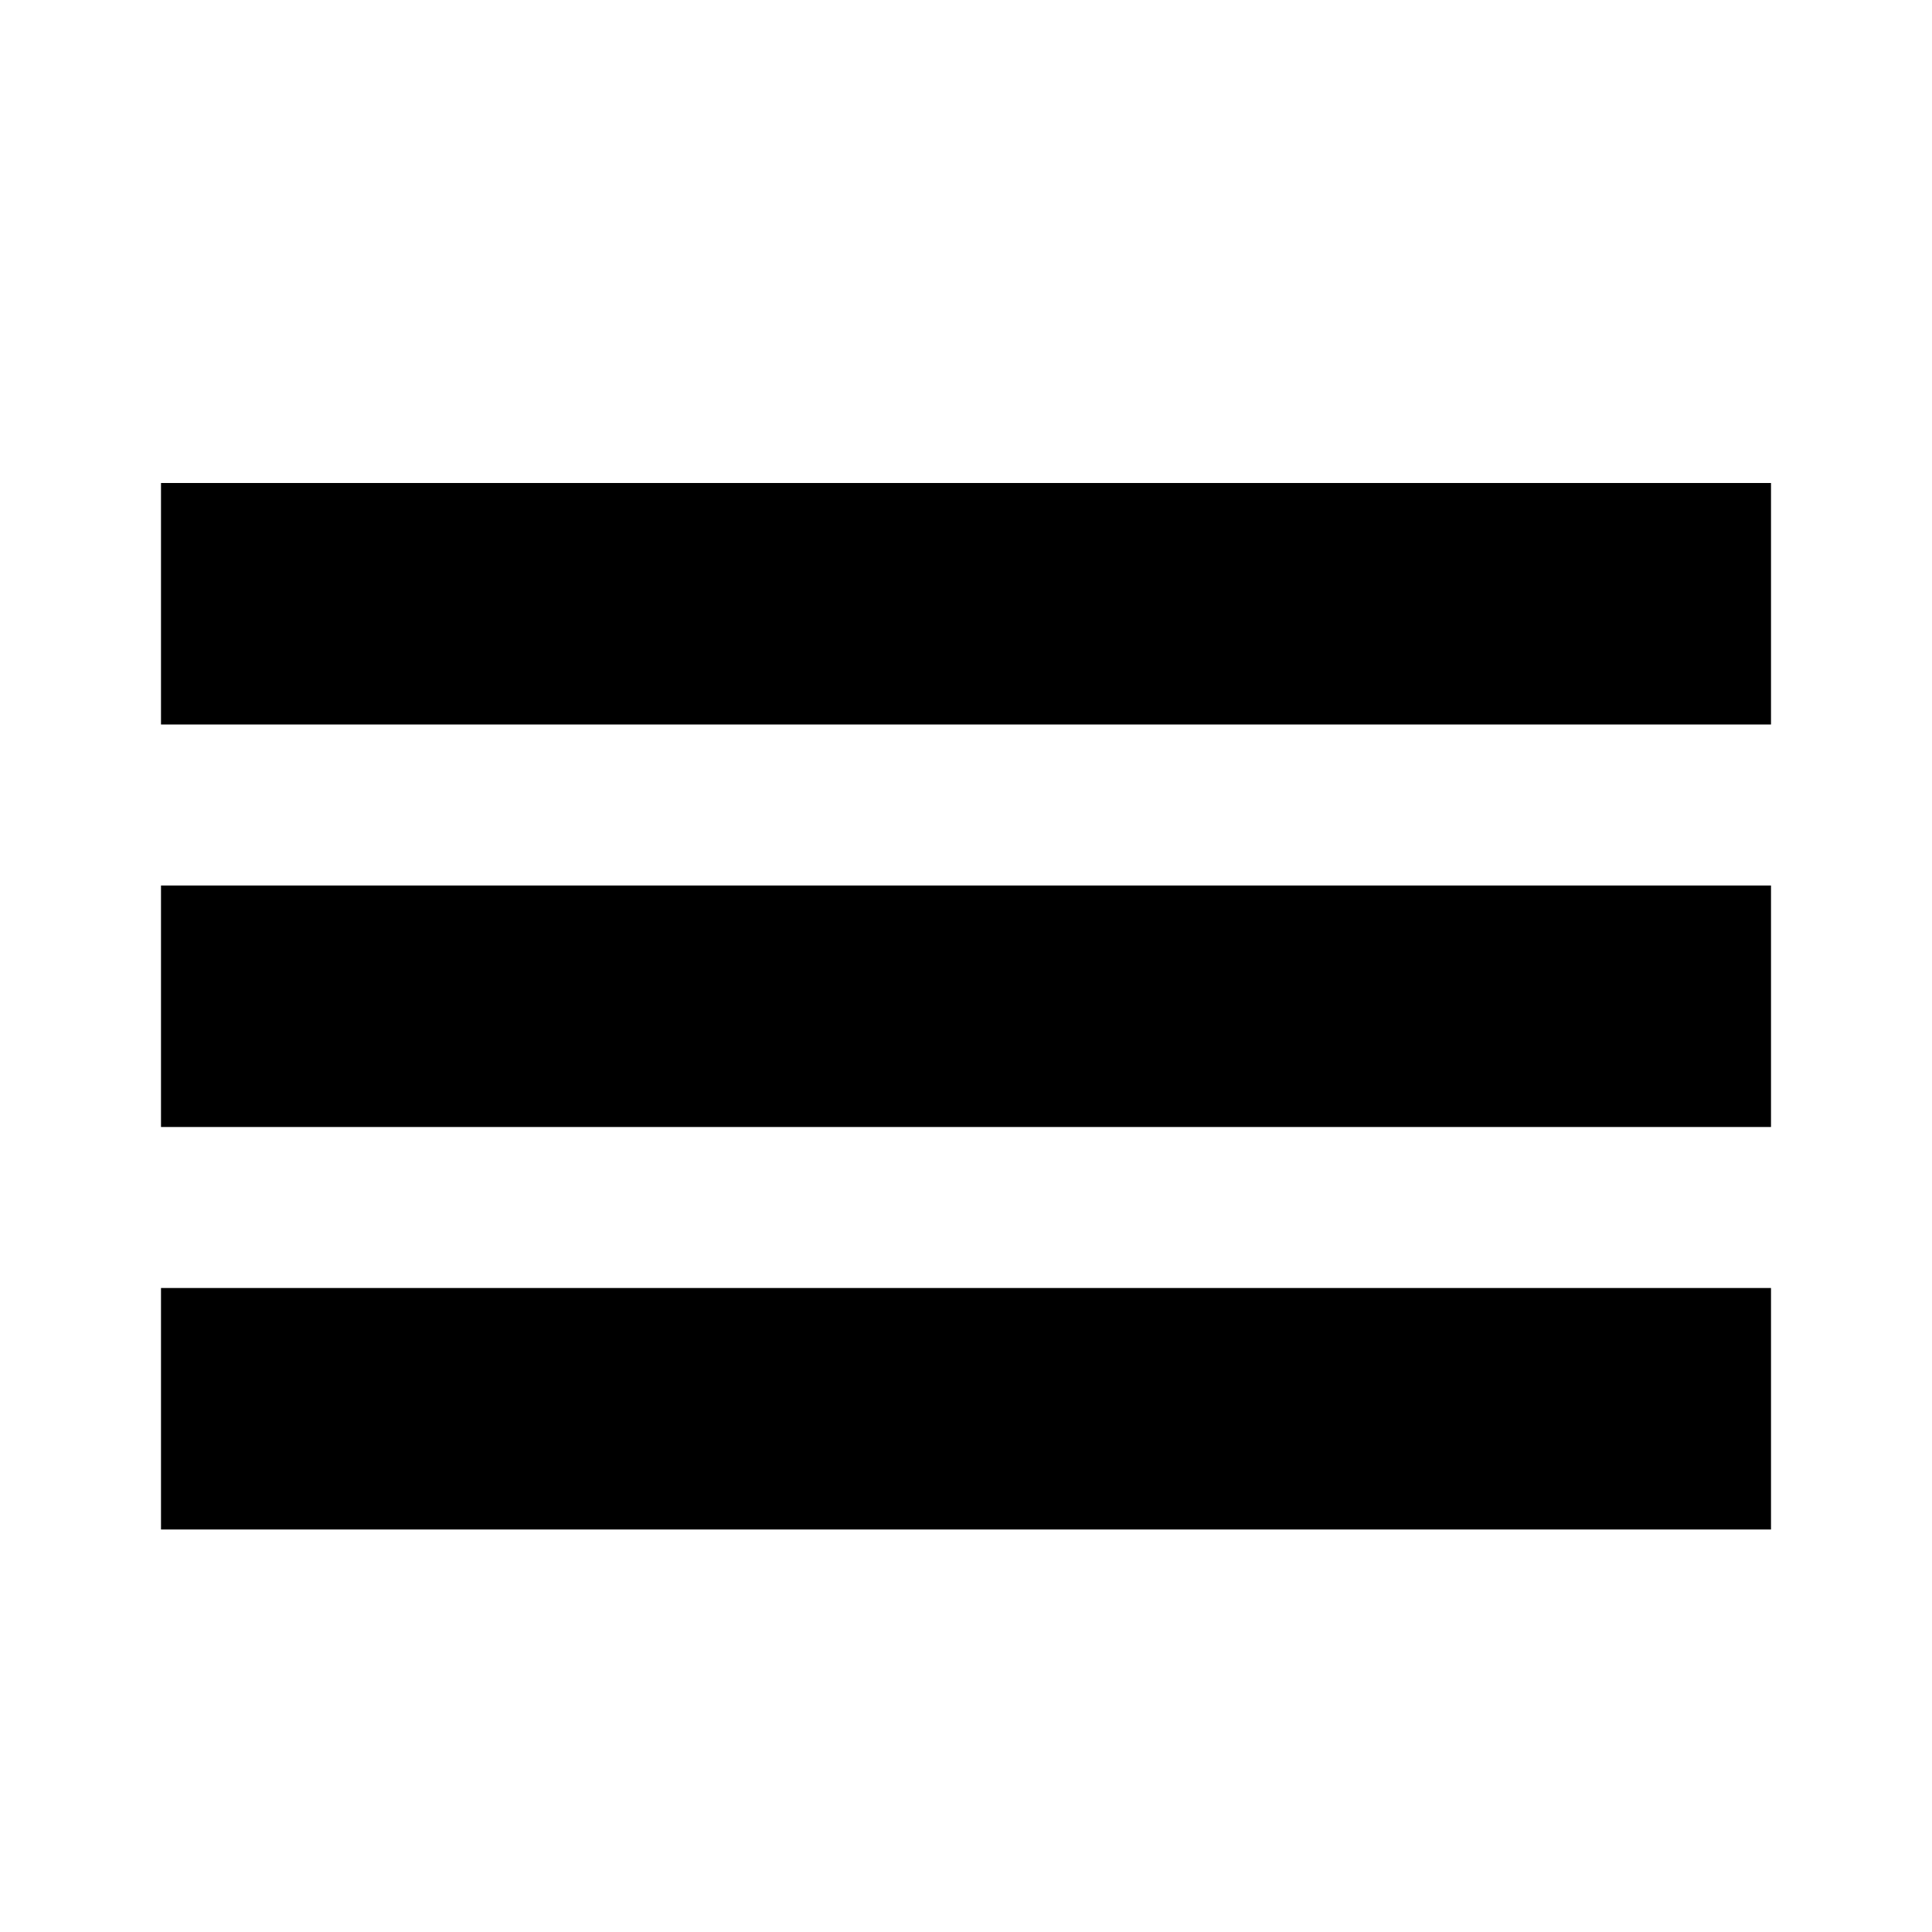
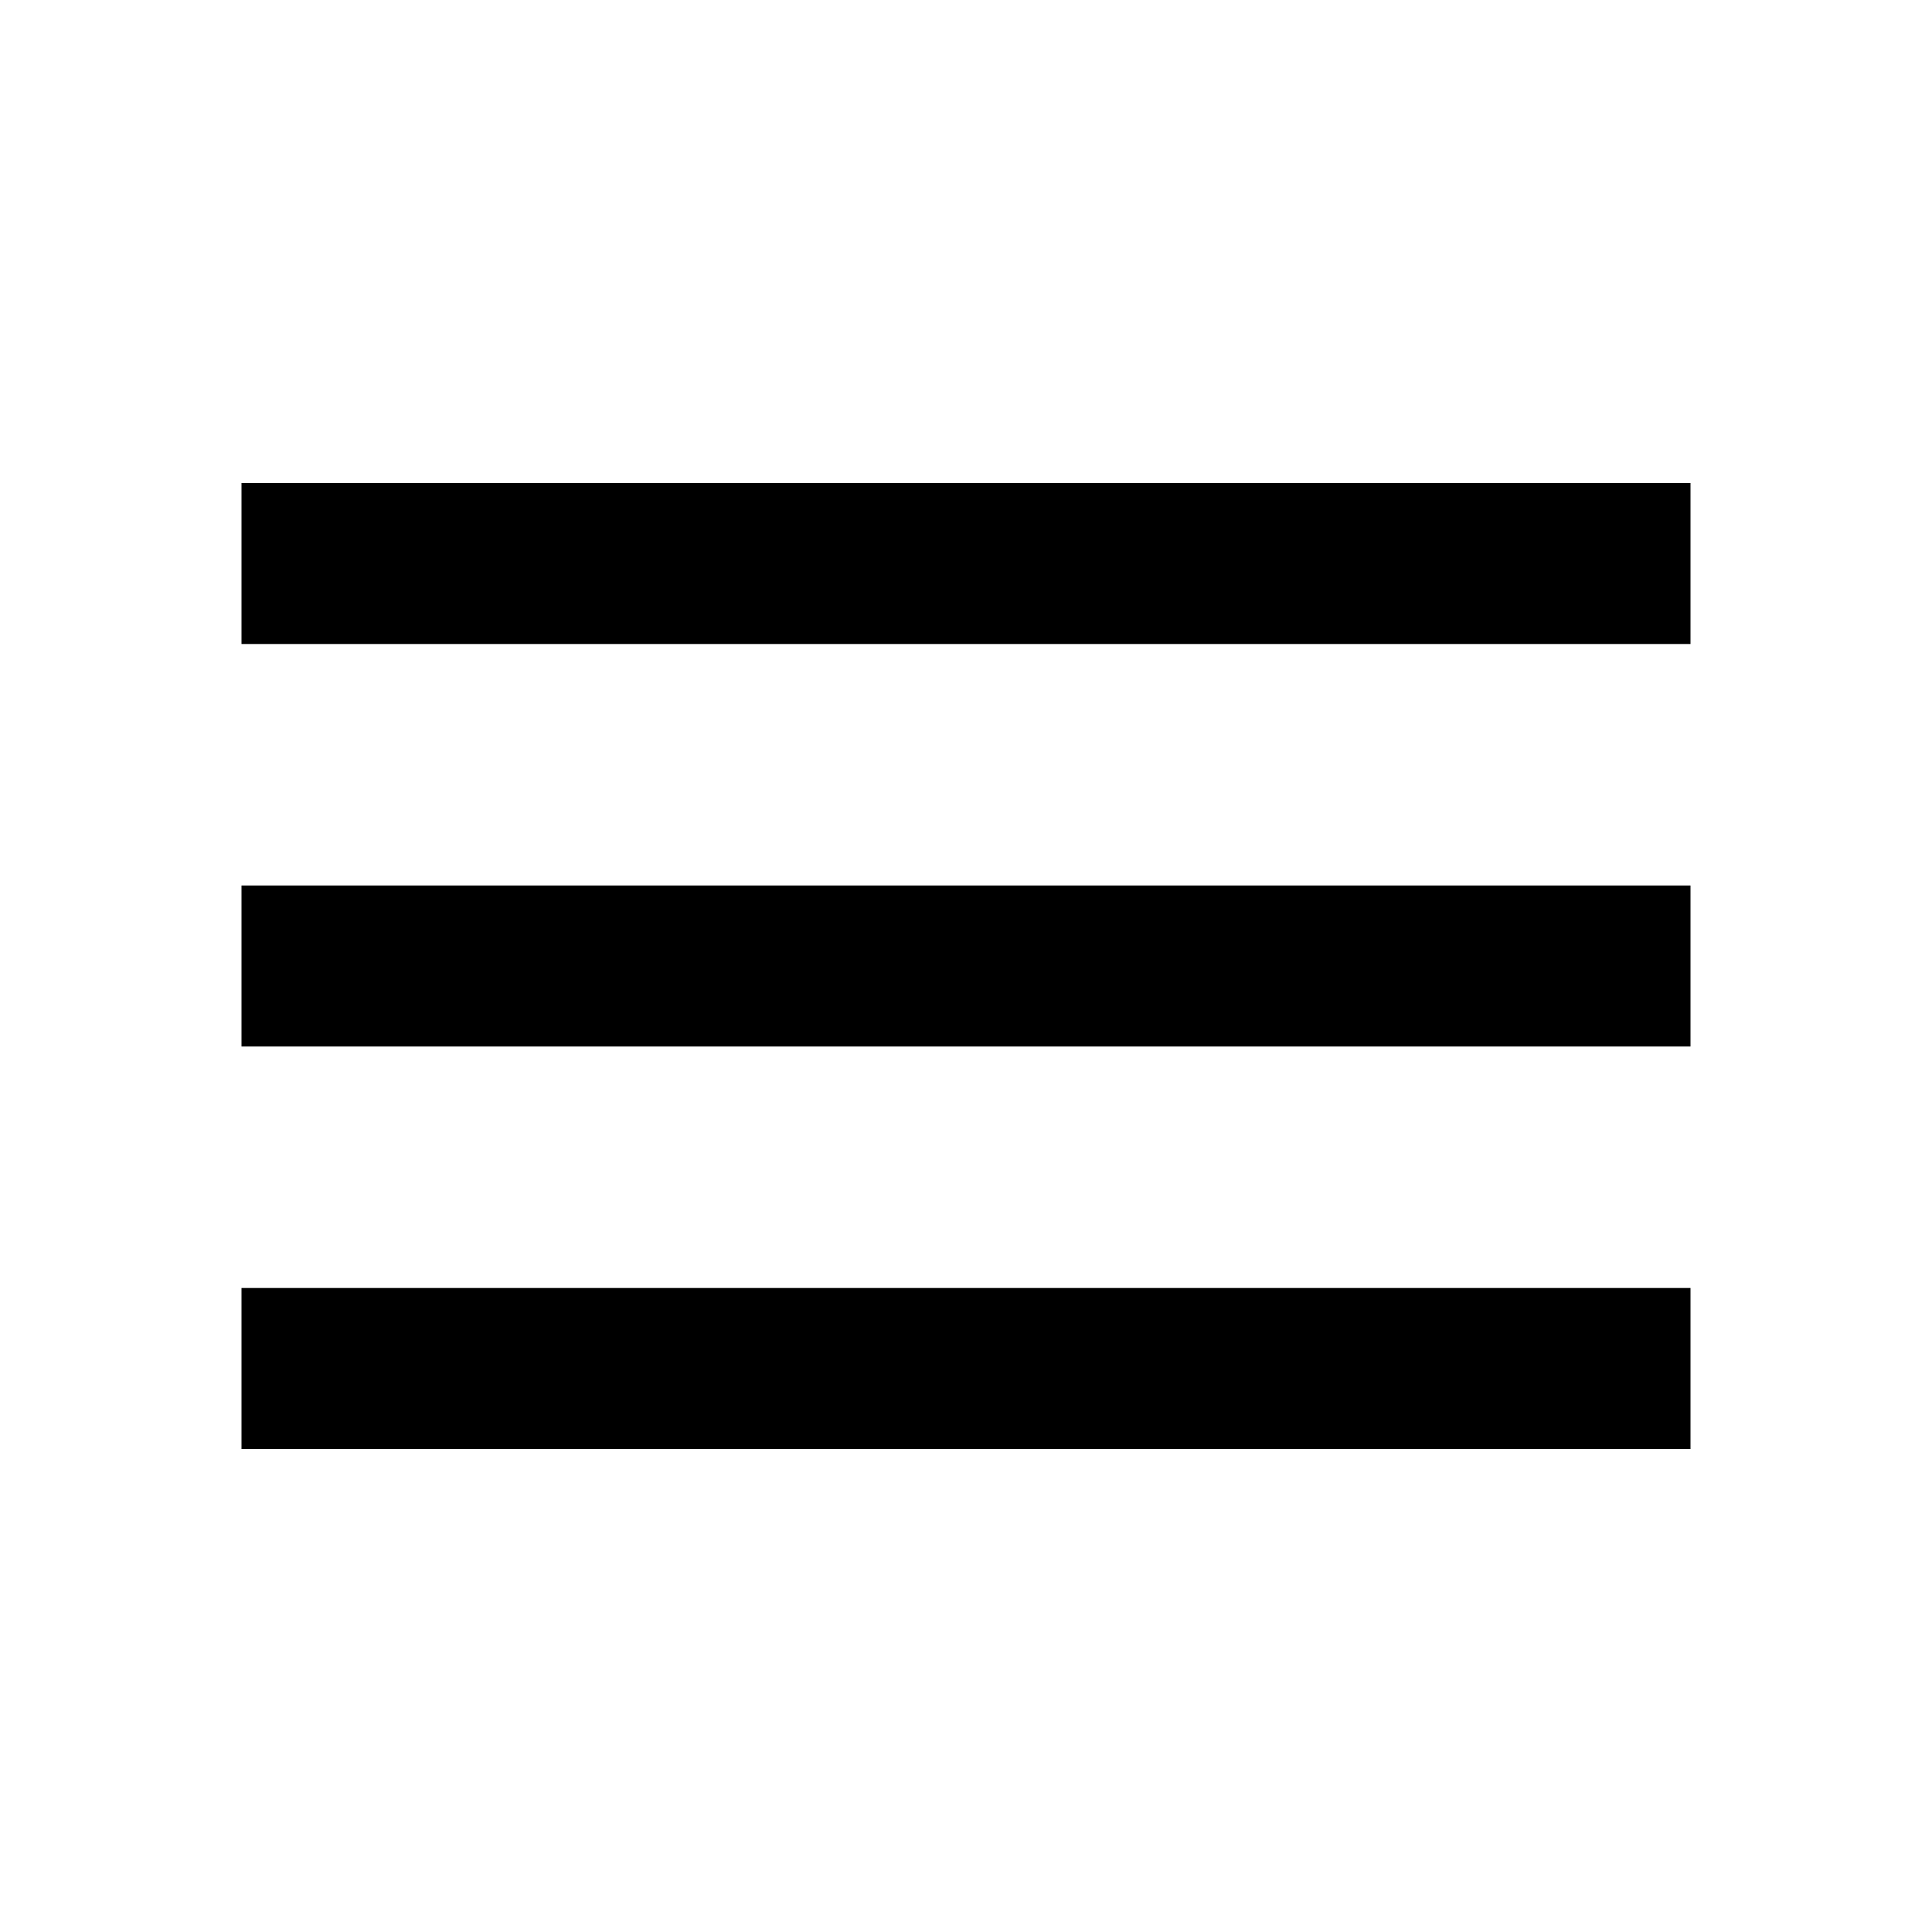
<svg xmlns="http://www.w3.org/2000/svg" viewBox="0 0 24 24">
-   <path d="M2 6h20v3H2zm0 5h20v3H2zm0 5h20v3H2z" />
+   <path d="M3 18h18v-2H3v2zm0-5h18v-2H3v2zm0-7v2h18V6H3z" />
</svg>
